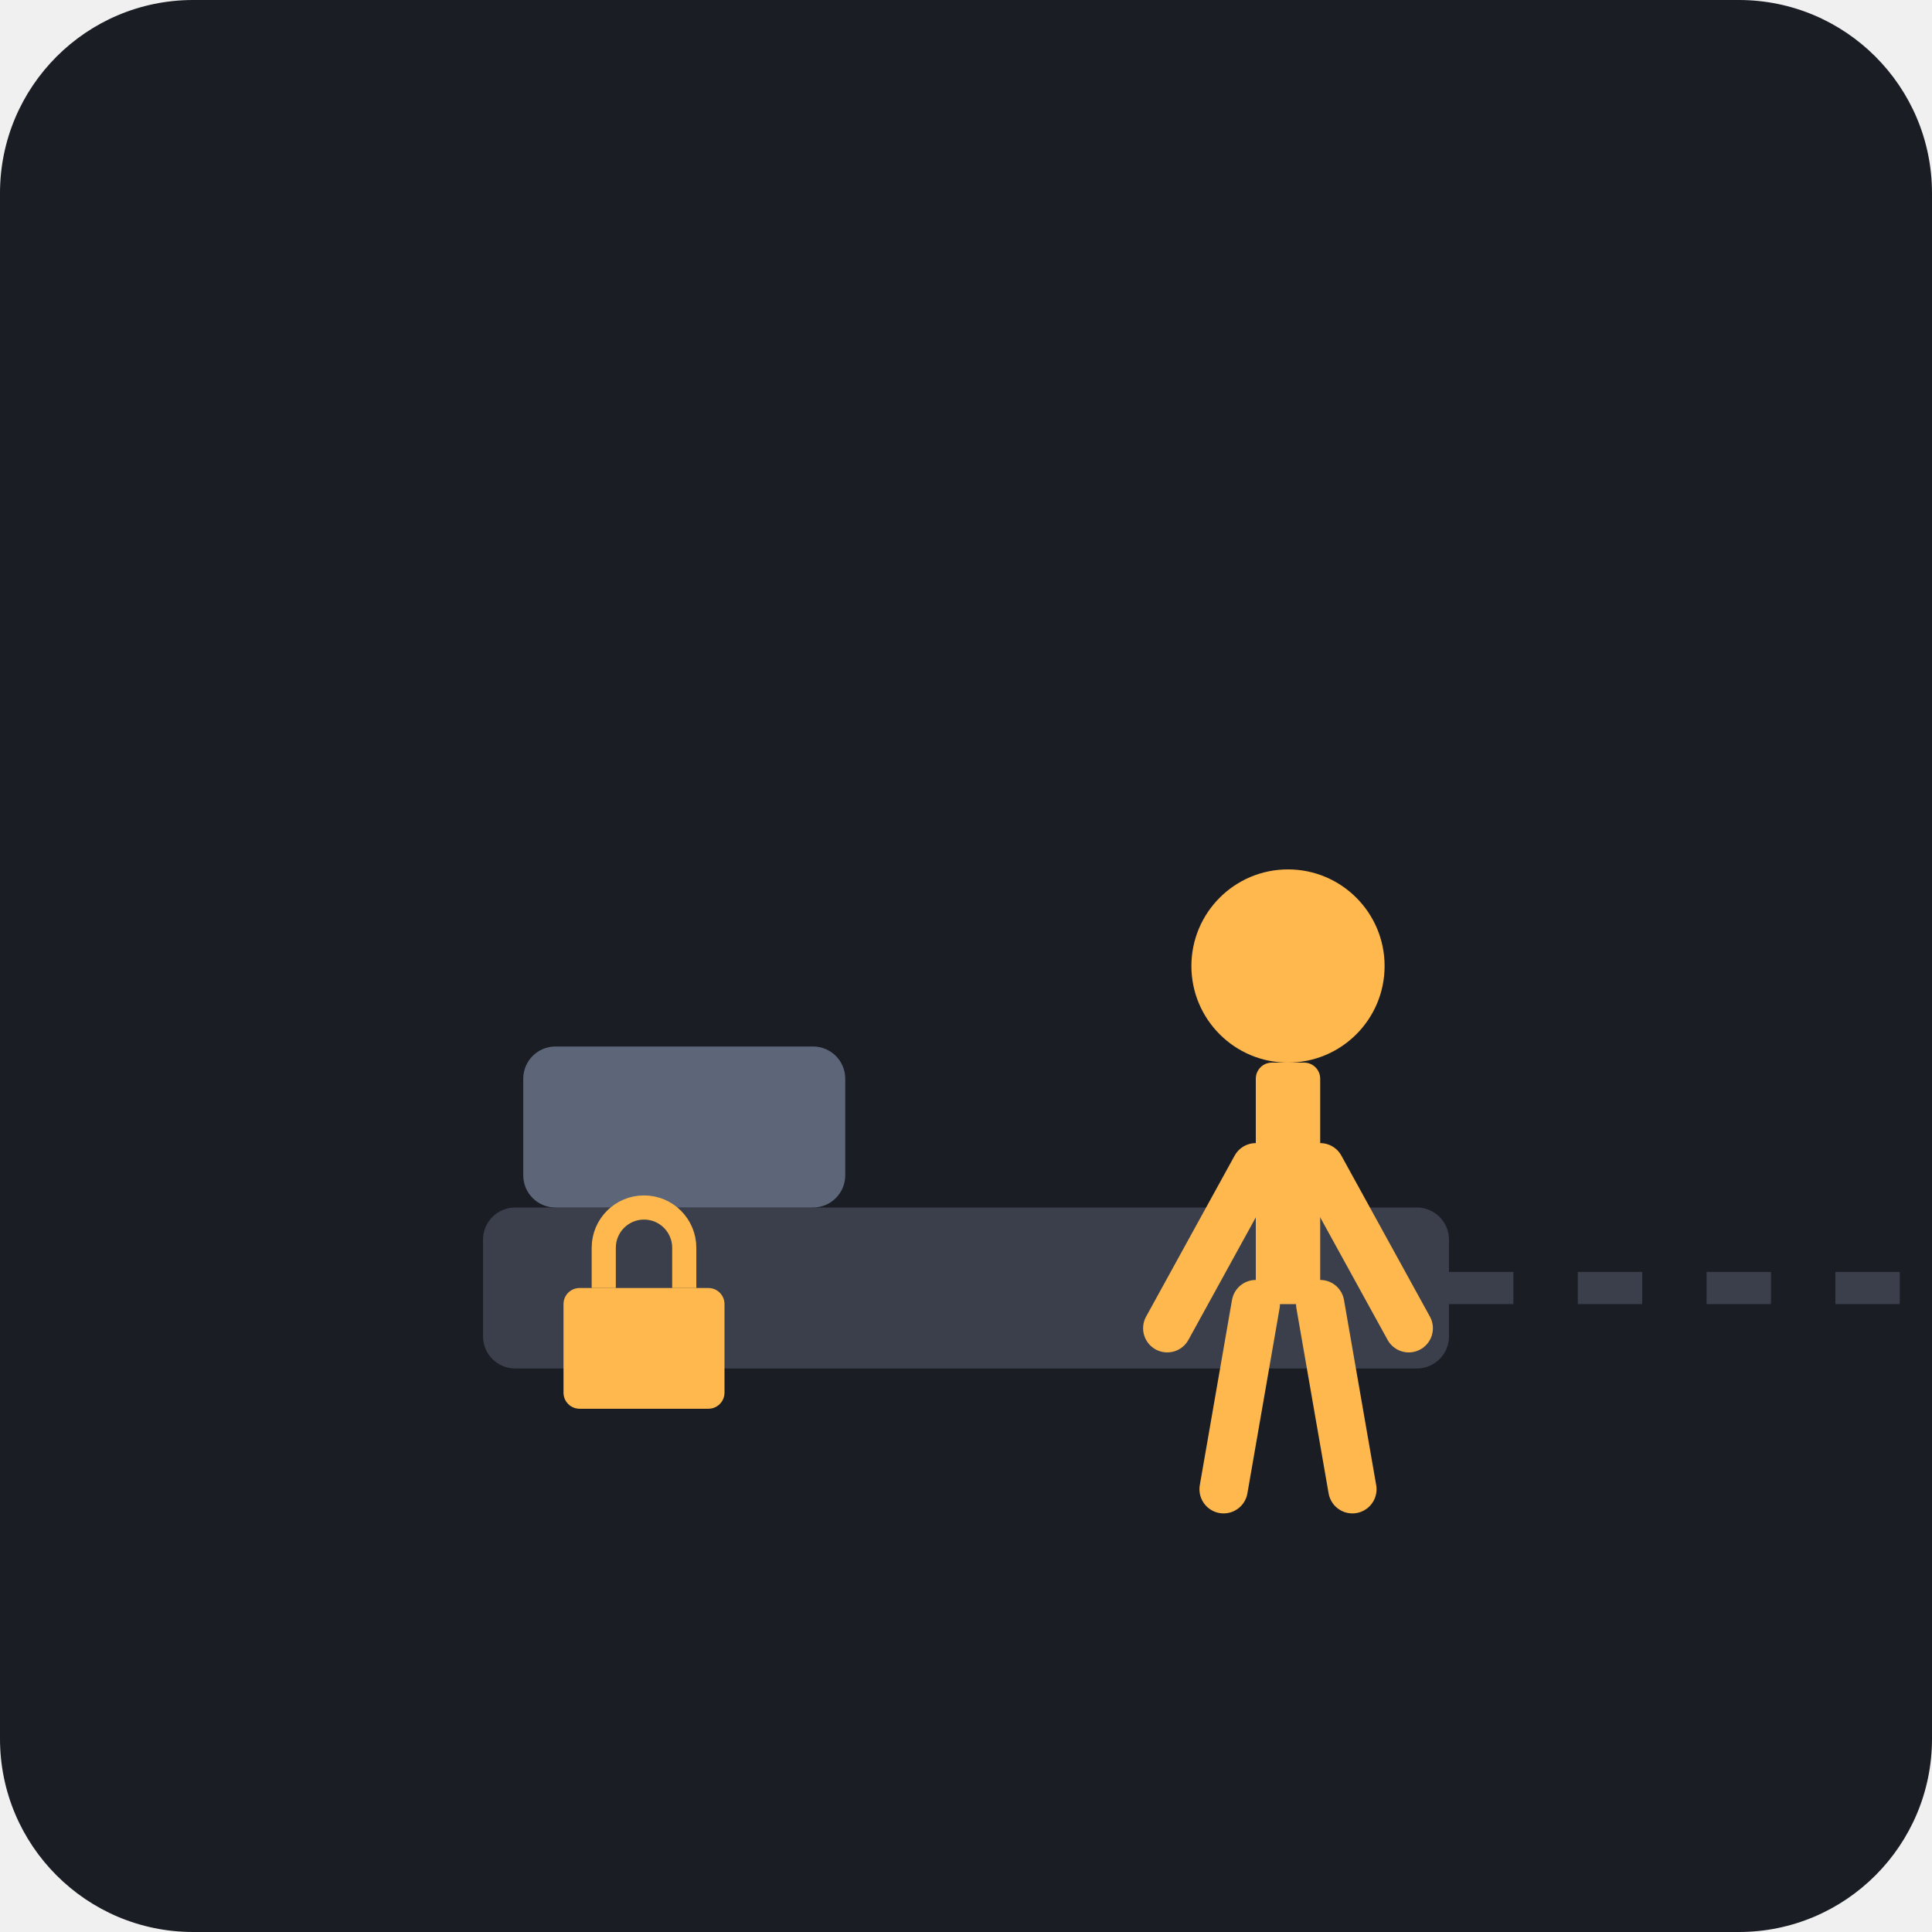
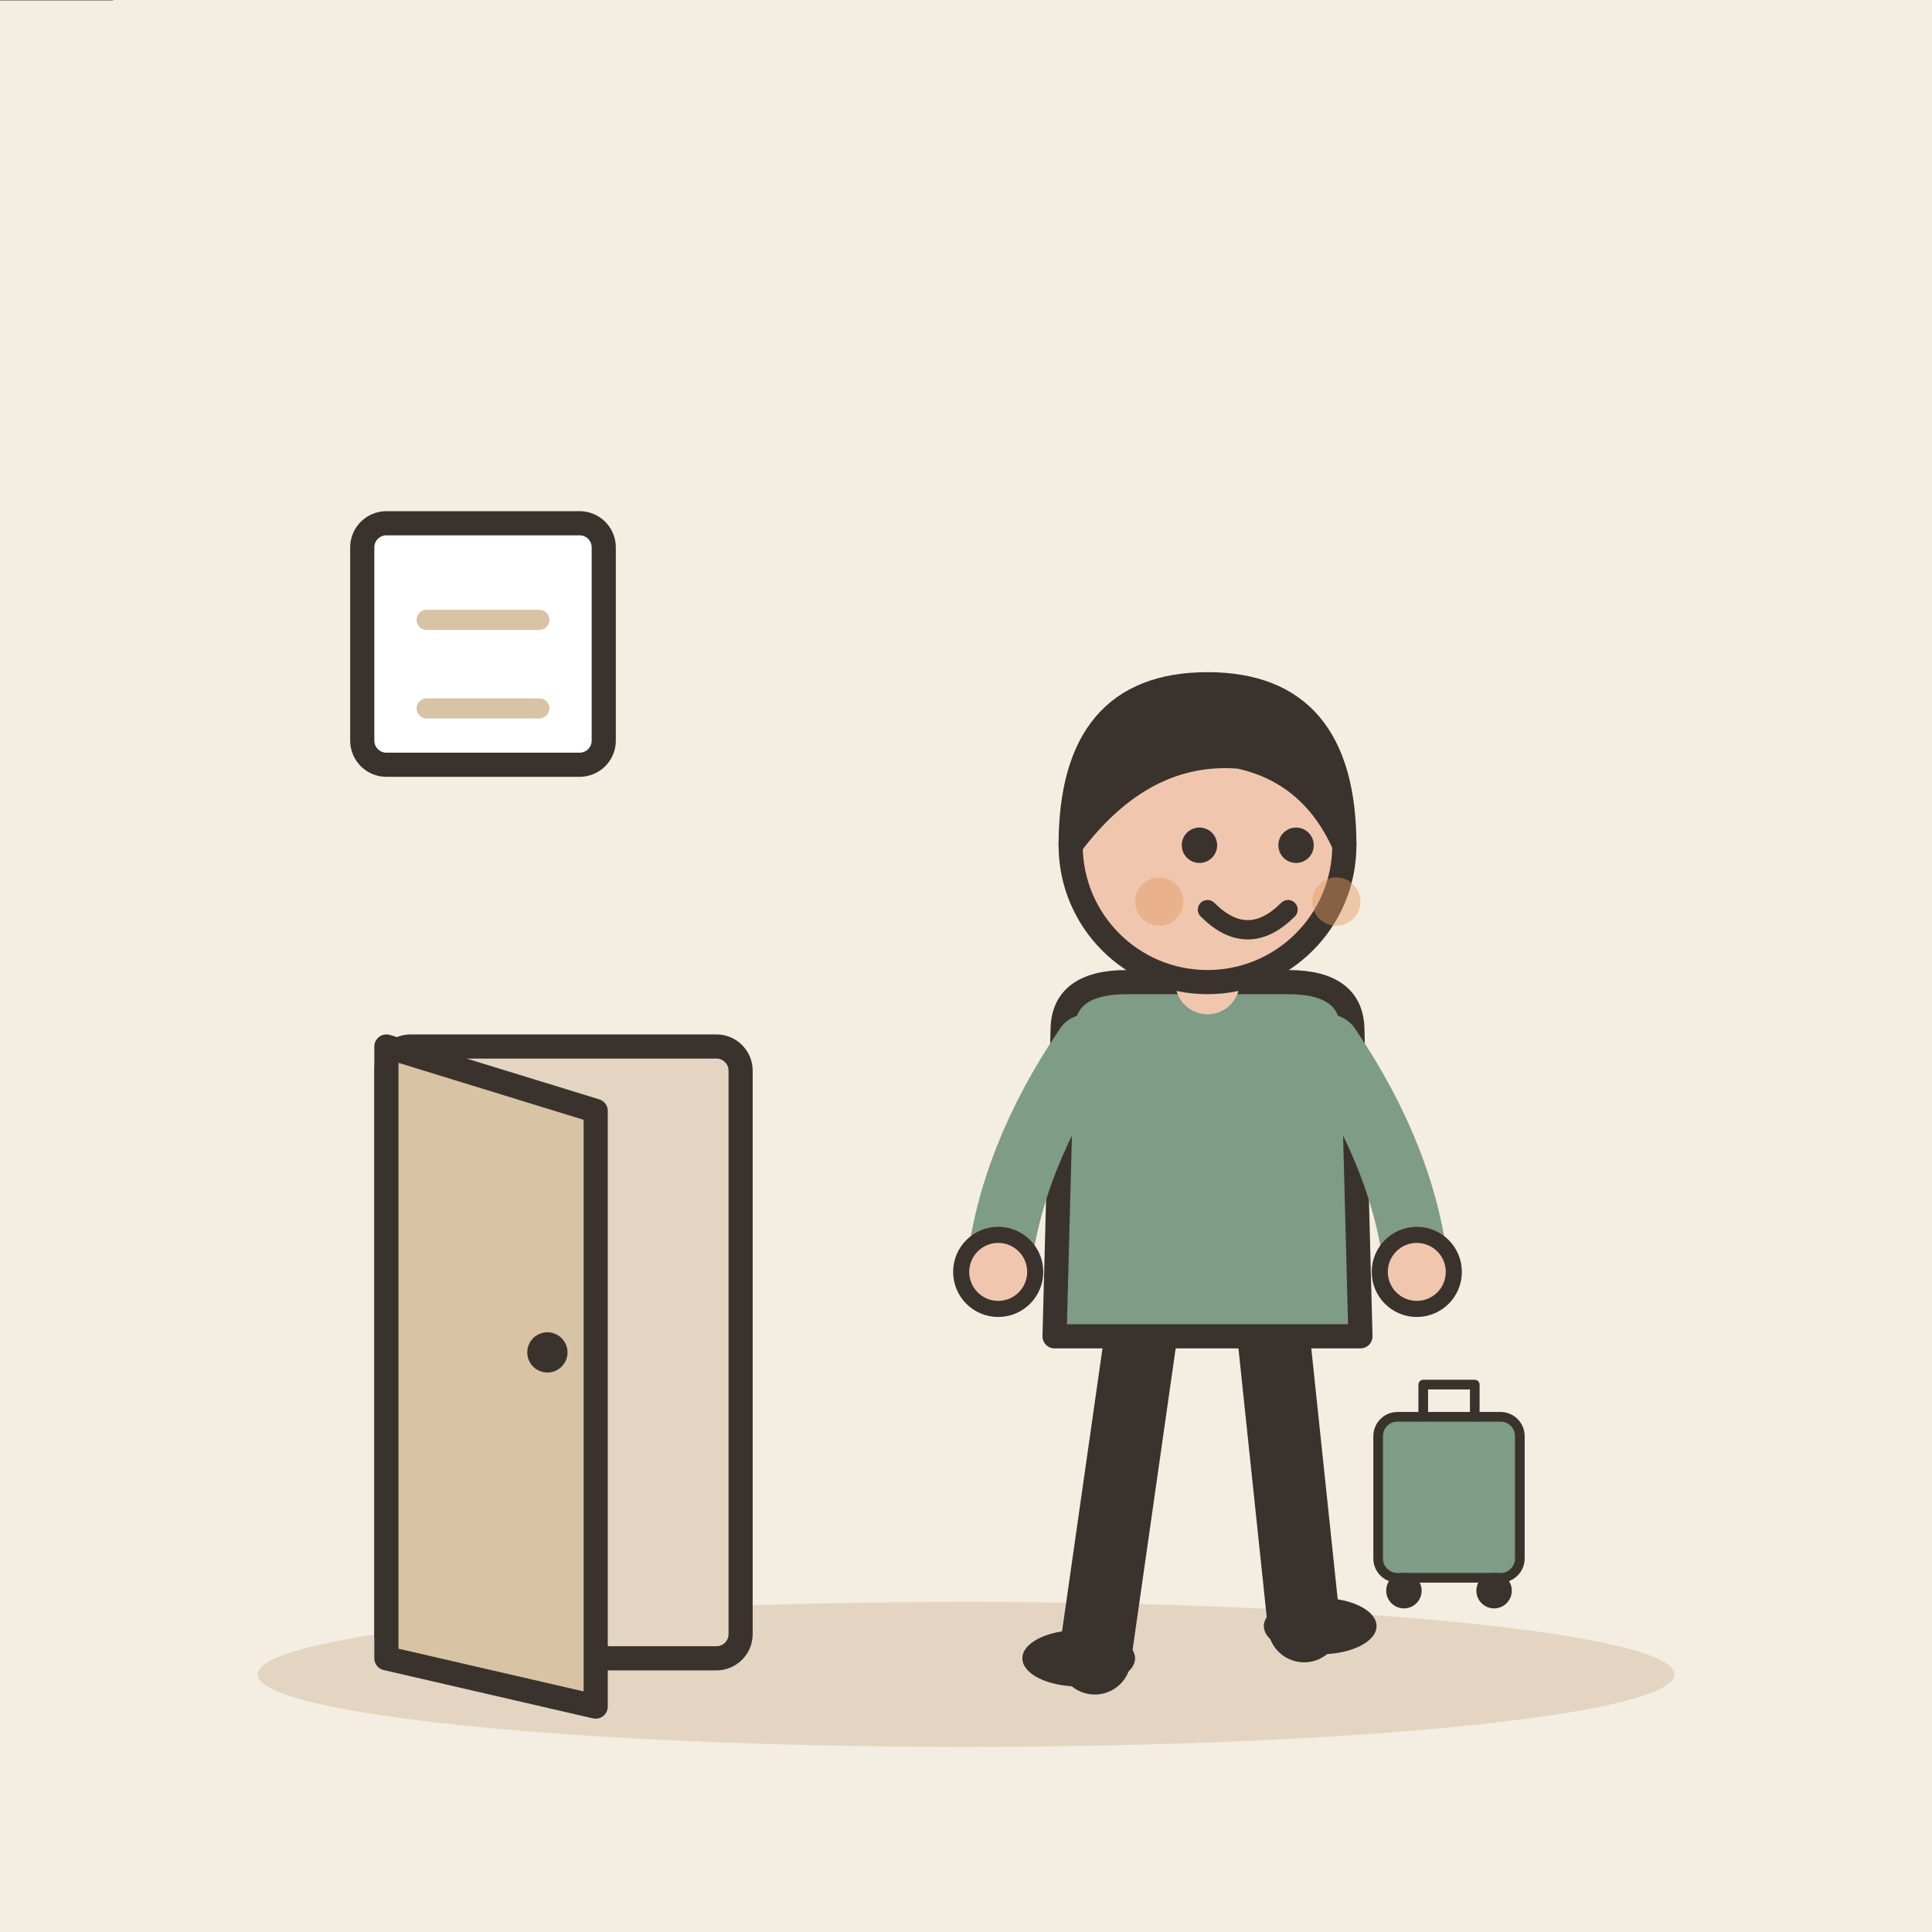
- <svg xmlns="http://www.w3.org/2000/svg" viewBox="0 0 240 240">
-   <rect width="240" height="240" rx="24" fill="#1A1D24" />
-   <rect x="60" y="150" width="120" height="20" rx="4" fill="#3A3F4B" />
-   <rect x="65" y="130" width="40" height="20" rx="4" fill="#5D6679" />
-   <g transform="translate(160, 120)">
-     <circle cx="0" cy="0" r="12" fill="#FFB84D" />
-     <rect x="-4" y="12" width="8" height="30" rx="2" fill="#FFB84D" />
-     <path d="M-4 25 L-15 45 M4 25 L15 45" stroke="#FFB84D" stroke-width="6" stroke-linecap="round" />
-     <path d="M-4 42 L-8 65 M4 42 L8 65" stroke="#FFB84D" stroke-width="6" stroke-linecap="round" />
+ <svg xmlns="http://www.w3.org/2000/svg" viewBox="0 0 240 240" data-style="editorial">
+   <rect width="240" height="240" fill="#F4EDE2" />
+   <ellipse cx="120" cy="208" rx="88" ry="9" fill="#E3D5C1" />
+   <g transform="translate(70 206)">
+     <rect x="-22" y="-76" width="44" height="76" rx="3" fill="#E3D5C1" stroke="#3A332D" stroke-width="3" stroke-linecap="round" stroke-linejoin="round" />
+     <path d="M-22 -76L4 -68L4 6L-22 0Z" fill="#D8C3A5" stroke="#3A332D" stroke-width="3" stroke-linecap="round" stroke-linejoin="round" />
+     <circle cx="-2" cy="-38" r="2.5" fill="#3A332D" />
  </g>
-   <path d="M180 160 L240 160" stroke="#3A3F4B" stroke-width="4" stroke-dasharray="8 8" />
-   <rect x="70" y="160" width="20" height="15" rx="2" fill="#FFB84D" />
-   <path d="M75 160 L75 155 A5 5 0 0 1 85 155 L85 160" fill="none" stroke="#FFB84D" stroke-width="3" />
+   <g transform="translate(150 206)">
+     <path d="M-8 -42L-14 0" stroke="#3A332D" stroke-width="9" stroke-linecap="round" fill="none" />
+     <path d="M8 -42L12 -4" stroke="#3A332D" stroke-width="9" stroke-linecap="round" fill="none" />
+     <ellipse cx="-16" cy="0" rx="7" ry="3.5" fill="#3A332D" />
+     <ellipse cx="14" cy="-4" rx="7" ry="3.5" fill="#3A332D" />
+     <path d="M-18 -78Q-18 -84 -10 -84L10 -84Q18 -84 18 -78L19 -40L-19 -40Z" fill="#7E9C86" stroke="#3A332D" stroke-width="3" stroke-linecap="round" stroke-linejoin="round" />
+     <path d="M-15 -76Q-24.5 -62 -26 -48" fill="none" stroke="#7E9C86" stroke-width="8" stroke-linecap="round" stroke-linejoin="round" />
+     <circle cx="-26" cy="-48" r="4.6" fill="#F0C7AE" stroke="#3A332D" stroke-linecap="round" stroke-linejoin="round" stroke-width="2" />
+     <path d="M15 -76Q24.5 -62 26 -48" fill="none" stroke="#7E9C86" stroke-width="8" stroke-linecap="round" stroke-linejoin="round" />
+     <circle cx="26" cy="-48" r="4.6" fill="#F0C7AE" stroke="#3A332D" stroke-linecap="round" stroke-linejoin="round" stroke-width="2" />
+     <path d="M0 -84L0 -88" stroke="#F0C7AE" stroke-width="8" stroke-linecap="round" fill="none" />
+     <circle cx="0" cy="-101" r="17" fill="#F0C7AE" stroke="#3A332D" stroke-width="3" stroke-linecap="round" stroke-linejoin="round" />
+     <path d="M-17 -101Q-17 -121 0 -121Q17 -121 17 -101Q13 -110 4 -112Q-8 -113 -17 -101Z" fill="#3A332D" stroke="#3A332D" stroke-width="3" stroke-linecap="round" stroke-linejoin="round" />
+     <circle cx="-1" cy="-101" r="2.2" fill="#3A332D" />
+     <circle cx="11" cy="-101" r="2.2" fill="#3A332D" />
+     <path d="M0 -93Q5 -88 10 -93" fill="none" stroke="#3A332D" stroke-width="2.4" stroke-linecap="round" stroke-linejoin="round" />
+     <circle cx="-6" cy="-94" r="3" fill="#E39A62" opacity="0.45" />
+     <circle cx="16" cy="-94" r="3" fill="#E39A62" opacity="0.45" />
+     <g transform="translate(30 -10) scale(0.4 0.4)">
+       <rect x="-22" y="-50" width="44" height="50" rx="6" fill="#7E9C86" stroke="#3A332D" stroke-width="3" stroke-linecap="round" stroke-linejoin="round" />
+       <path d="M-8 -50L-8 -60L8 -60L8 -50" fill="none" stroke="#3A332D" stroke-width="3" stroke-linecap="round" stroke-linejoin="round" />
+       <circle cx="-14" cy="4" r="4" fill="#3A332D" stroke="#3A332D" stroke-width="3" stroke-linecap="round" stroke-linejoin="round" />
+       <circle cx="14" cy="4" r="4" fill="#3A332D" stroke="#3A332D" stroke-width="3" stroke-linecap="round" stroke-linejoin="round" />
+     </g>
+   </g>
+   <g transform="translate(60 80)">
+     <rect x="-15" y="-15" width="30" height="30" rx="3" fill="#FFFFFF" stroke="#3A332D" stroke-width="3" stroke-linecap="round" stroke-linejoin="round" />
+     <path d="M-7 -3L7 -3" stroke="#D8C3A5" stroke-width="2.5" stroke-linecap="round" fill="none" />
+     <path d="M-7 8L7 8" stroke="#D8C3A5" stroke-width="2.5" stroke-linecap="round" fill="none" />
+   </g>
+   <g transform="translate(0 0)">
+     <path d="M-14 0L14 0" fill="none" stroke="#3A332D" stroke-width="0.1" stroke-linecap="round" stroke-linejoin="round" />
+   </g>
</svg>
